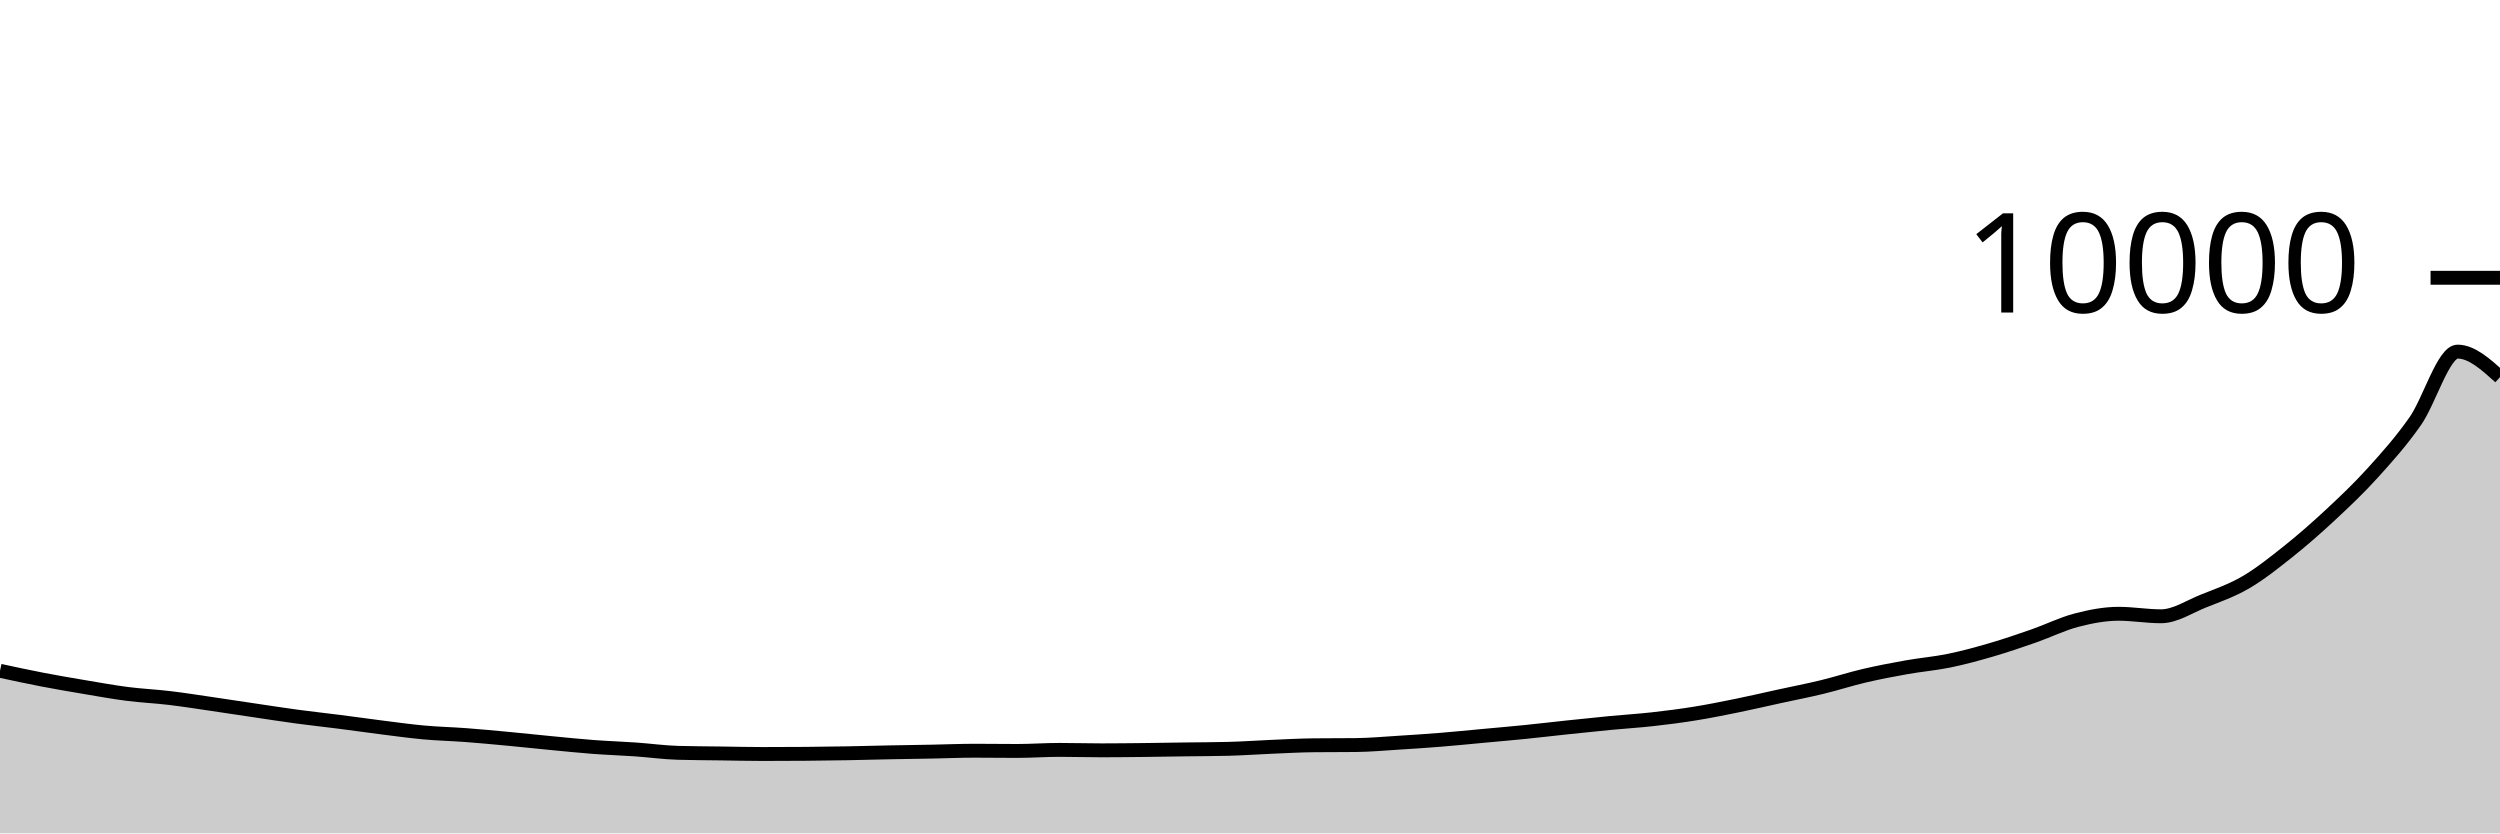
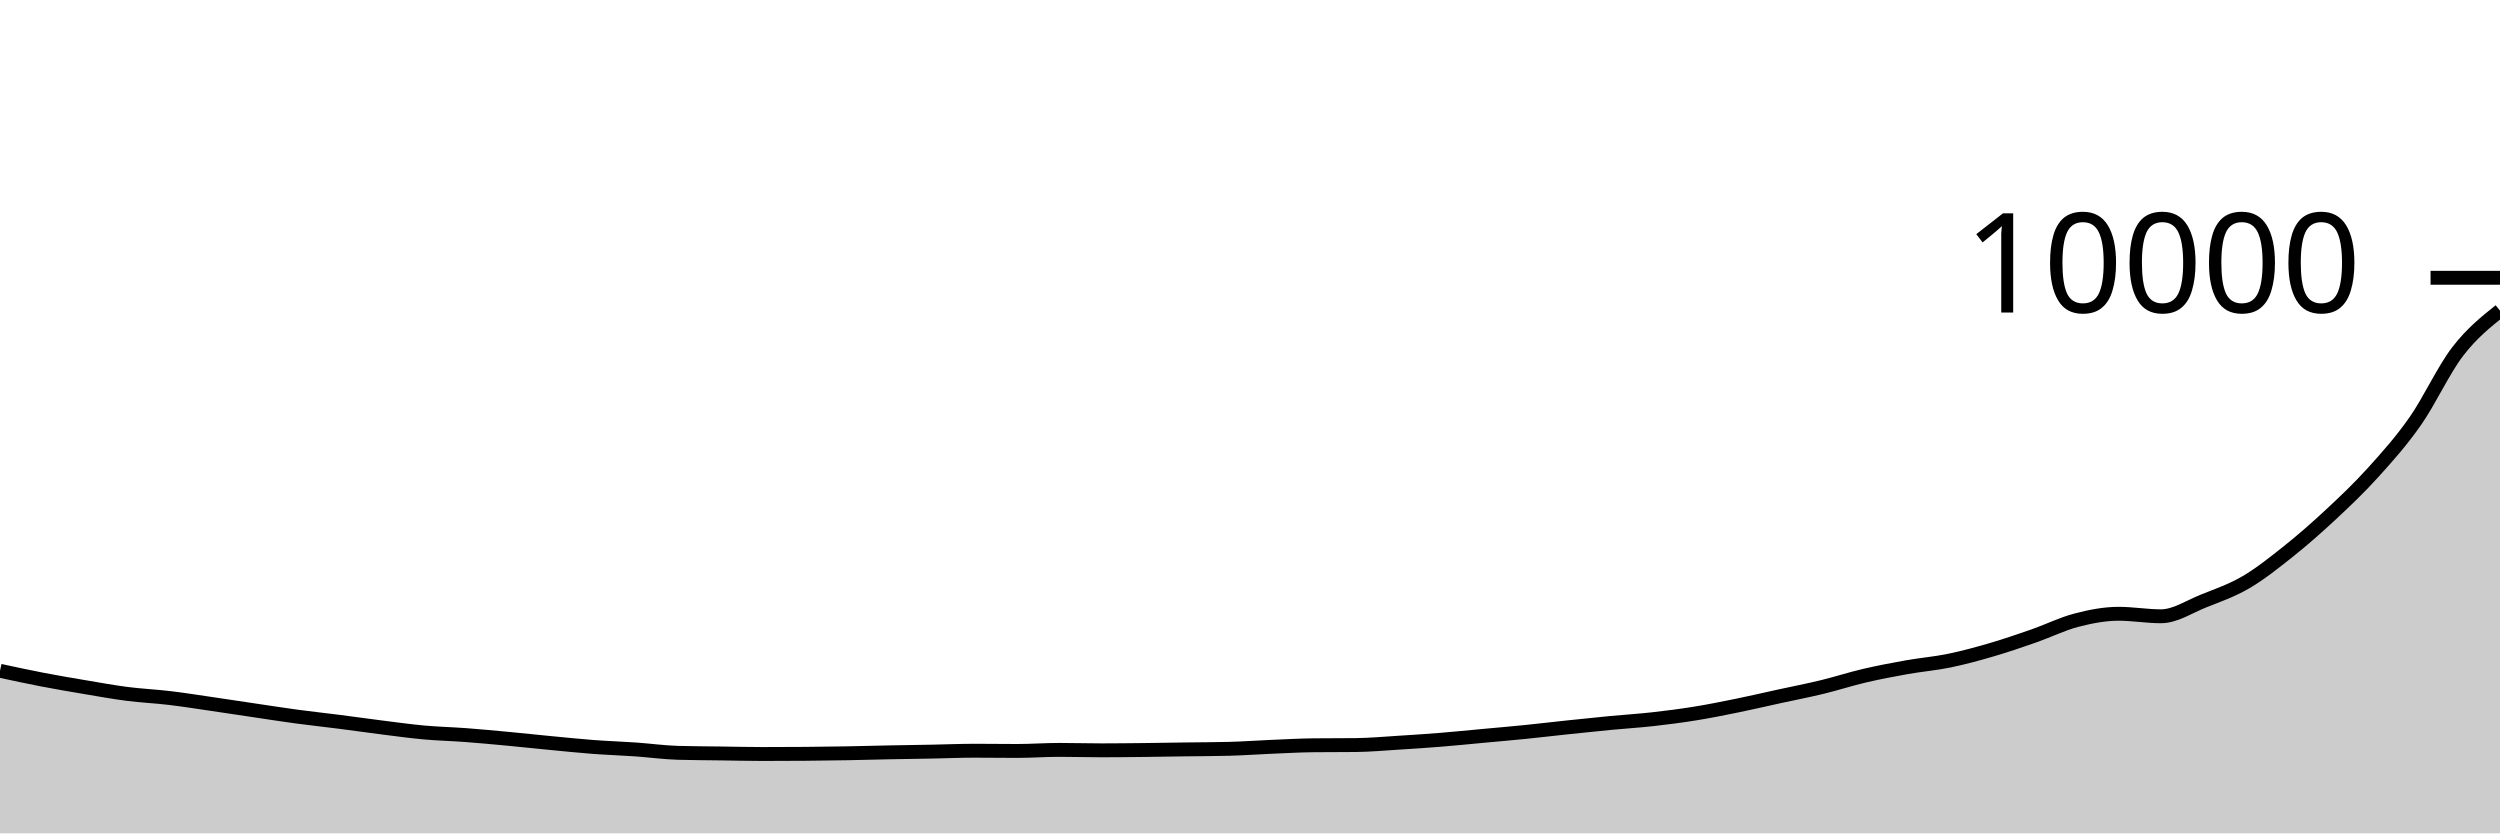
<svg xmlns="http://www.w3.org/2000/svg" viewBox="0 0 180 60">
  <g transform="translate(0,20)">
-     <path class="area" fill="rgba(0, 0, 0, 0.2)" d="M0,28.296C1.017,28.516,2.034,28.736,3.051,28.932C4.068,29.128,5.085,29.301,6.102,29.472C7.119,29.643,8.136,29.829,9.153,29.96C10.169,30.091,11.186,30.135,12.203,30.256C13.22,30.377,14.237,30.54,15.254,30.688C16.271,30.836,17.288,30.993,18.305,31.144C19.322,31.295,20.339,31.455,21.356,31.592C22.373,31.729,23.39,31.838,24.407,31.968C25.424,32.098,26.441,32.244,27.458,32.372C28.475,32.5,29.492,32.643,30.508,32.736C31.525,32.829,32.542,32.851,33.559,32.928C34.576,33.005,35.593,33.101,36.61,33.196C37.627,33.291,38.644,33.403,39.661,33.5C40.678,33.597,41.695,33.703,42.712,33.78C43.729,33.857,44.746,33.889,45.763,33.96C46.78,34.031,47.797,34.175,48.814,34.204C49.831,34.233,50.847,34.234,51.864,34.248C52.881,34.262,53.898,34.288,54.915,34.288C55.932,34.288,56.949,34.284,57.966,34.276C58.983,34.268,60,34.254,61.017,34.236C62.034,34.218,63.051,34.188,64.068,34.168C65.085,34.148,66.102,34.135,67.119,34.116C68.136,34.097,69.153,34.052,70.169,34.052C71.186,34.052,72.203,34.068,73.22,34.068C74.237,34.068,75.254,33.992,76.271,33.992C77.288,33.992,78.305,34.024,79.322,34.024C80.339,34.024,81.356,34.011,82.373,34C83.39,33.989,84.407,33.97,85.424,33.956C86.441,33.942,87.458,33.943,88.475,33.916C89.492,33.889,90.508,33.815,91.525,33.772C92.542,33.729,93.559,33.671,94.576,33.66C95.593,33.649,96.61,33.655,97.627,33.644C98.644,33.633,99.661,33.539,100.678,33.476C101.695,33.413,102.712,33.346,103.729,33.264C104.746,33.182,105.763,33.078,106.78,32.984C107.797,32.89,108.814,32.803,109.831,32.7C110.847,32.597,111.864,32.475,112.881,32.368C113.898,32.261,114.915,32.153,115.932,32.056C116.949,31.959,117.966,31.897,118.983,31.784C120,31.671,121.017,31.54,122.034,31.376C123.051,31.212,124.068,31.007,125.085,30.8C126.102,30.593,127.119,30.354,128.136,30.132C129.153,29.91,130.169,29.715,131.186,29.468C132.203,29.221,133.22,28.89,134.237,28.652C135.254,28.414,136.271,28.221,137.288,28.04C138.305,27.859,139.322,27.777,140.339,27.568C141.356,27.359,142.373,27.081,143.39,26.784C144.407,26.487,145.424,26.139,146.441,25.784C147.458,25.429,148.475,24.921,149.492,24.656C150.508,24.391,151.525,24.192,152.542,24.192C153.559,24.192,154.576,24.372,155.593,24.372C156.61,24.372,157.627,23.683,158.644,23.276C159.661,22.869,160.678,22.521,161.695,21.928C162.712,21.335,163.729,20.526,164.746,19.716C165.763,18.906,166.78,18.015,167.797,17.068C168.814,16.121,169.831,15.16,170.847,14.036C171.864,12.912,172.881,11.777,173.898,10.324C174.915,8.871,175.932,5.316,176.949,5.316C177.966,5.316,178.983,6.234,180,7.152L180,40C178.983,40,177.966,40,176.949,40C175.932,40,174.915,40,173.898,40C172.881,40,171.864,40,170.847,40C169.831,40,168.814,40,167.797,40C166.78,40,165.763,40,164.746,40C163.729,40,162.712,40,161.695,40C160.678,40,159.661,40,158.644,40C157.627,40,156.61,40,155.593,40C154.576,40,153.559,40,152.542,40C151.525,40,150.508,40,149.492,40C148.475,40,147.458,40,146.441,40C145.424,40,144.407,40,143.39,40C142.373,40,141.356,40,140.339,40C139.322,40,138.305,40,137.288,40C136.271,40,135.254,40,134.237,40C133.22,40,132.203,40,131.186,40C130.169,40,129.153,40,128.136,40C127.119,40,126.102,40,125.085,40C124.068,40,123.051,40,122.034,40C121.017,40,120,40,118.983,40C117.966,40,116.949,40,115.932,40C114.915,40,113.898,40,112.881,40C111.864,40,110.847,40,109.831,40C108.814,40,107.797,40,106.78,40C105.763,40,104.746,40,103.729,40C102.712,40,101.695,40,100.678,40C99.661,40,98.644,40,97.627,40C96.61,40,95.593,40,94.576,40C93.559,40,92.542,40,91.525,40C90.508,40,89.492,40,88.475,40C87.458,40,86.441,40,85.424,40C84.407,40,83.39,40,82.373,40C81.356,40,80.339,40,79.322,40C78.305,40,77.288,40,76.271,40C75.254,40,74.237,40,73.22,40C72.203,40,71.186,40,70.169,40C69.153,40,68.136,40,67.119,40C66.102,40,65.085,40,64.068,40C63.051,40,62.034,40,61.017,40C60,40,58.983,40,57.966,40C56.949,40,55.932,40,54.915,40C53.898,40,52.881,40,51.864,40C50.847,40,49.831,40,48.814,40C47.797,40,46.78,40,45.763,40C44.746,40,43.729,40,42.712,40C41.695,40,40.678,40,39.661,40C38.644,40,37.627,40,36.61,40C35.593,40,34.576,40,33.559,40C32.542,40,31.525,40,30.508,40C29.492,40,28.475,40,27.458,40C26.441,40,25.424,40,24.407,40C23.39,40,22.373,40,21.356,40C20.339,40,19.322,40,18.305,40C17.288,40,16.271,40,15.254,40C14.237,40,13.22,40,12.203,40C11.186,40,10.169,40,9.153,40C8.136,40,7.119,40,6.102,40C5.085,40,4.068,40,3.051,40C2.034,40,1.017,40,0,40Z" />
-     <path class="line" stroke="black" fill="none" d="M0,28.296C1.017,28.516,2.034,28.736,3.051,28.932C4.068,29.128,5.085,29.301,6.102,29.472C7.119,29.643,8.136,29.829,9.153,29.96C10.169,30.091,11.186,30.135,12.203,30.256C13.22,30.377,14.237,30.54,15.254,30.688C16.271,30.836,17.288,30.993,18.305,31.144C19.322,31.295,20.339,31.455,21.356,31.592C22.373,31.729,23.39,31.838,24.407,31.968C25.424,32.098,26.441,32.244,27.458,32.372C28.475,32.5,29.492,32.643,30.508,32.736C31.525,32.829,32.542,32.851,33.559,32.928C34.576,33.005,35.593,33.101,36.61,33.196C37.627,33.291,38.644,33.403,39.661,33.5C40.678,33.597,41.695,33.703,42.712,33.78C43.729,33.857,44.746,33.889,45.763,33.96C46.78,34.031,47.797,34.175,48.814,34.204C49.831,34.233,50.847,34.234,51.864,34.248C52.881,34.262,53.898,34.288,54.915,34.288C55.932,34.288,56.949,34.284,57.966,34.276C58.983,34.268,60,34.254,61.017,34.236C62.034,34.218,63.051,34.188,64.068,34.168C65.085,34.148,66.102,34.135,67.119,34.116C68.136,34.097,69.153,34.052,70.169,34.052C71.186,34.052,72.203,34.068,73.22,34.068C74.237,34.068,75.254,33.992,76.271,33.992C77.288,33.992,78.305,34.024,79.322,34.024C80.339,34.024,81.356,34.011,82.373,34C83.39,33.989,84.407,33.97,85.424,33.956C86.441,33.942,87.458,33.943,88.475,33.916C89.492,33.889,90.508,33.815,91.525,33.772C92.542,33.729,93.559,33.671,94.576,33.66C95.593,33.649,96.61,33.655,97.627,33.644C98.644,33.633,99.661,33.539,100.678,33.476C101.695,33.413,102.712,33.346,103.729,33.264C104.746,33.182,105.763,33.078,106.78,32.984C107.797,32.89,108.814,32.803,109.831,32.7C110.847,32.597,111.864,32.475,112.881,32.368C113.898,32.261,114.915,32.153,115.932,32.056C116.949,31.959,117.966,31.897,118.983,31.784C120,31.671,121.017,31.54,122.034,31.376C123.051,31.212,124.068,31.007,125.085,30.8C126.102,30.593,127.119,30.354,128.136,30.132C129.153,29.91,130.169,29.715,131.186,29.468C132.203,29.221,133.22,28.89,134.237,28.652C135.254,28.414,136.271,28.221,137.288,28.04C138.305,27.859,139.322,27.777,140.339,27.568C141.356,27.359,142.373,27.081,143.39,26.784C144.407,26.487,145.424,26.139,146.441,25.784C147.458,25.429,148.475,24.921,149.492,24.656C150.508,24.391,151.525,24.192,152.542,24.192C153.559,24.192,154.576,24.372,155.593,24.372C156.61,24.372,157.627,23.683,158.644,23.276C159.661,22.869,160.678,22.521,161.695,21.928C162.712,21.335,163.729,20.526,164.746,19.716C165.763,18.906,166.78,18.015,167.797,17.068C168.814,16.121,169.831,15.16,170.847,14.036C171.864,12.912,172.881,11.777,173.898,10.324C174.915,8.871,175.932,5.316,176.949,5.316C177.966,5.316,178.983,6.234,180,7.152" />
+     <path class="area" fill="rgba(0, 0, 0, 0.2)" d="M0,28.296C1.017,28.516,2.034,28.736,3.051,28.932C4.068,29.128,5.085,29.301,6.102,29.472C7.119,29.643,8.136,29.829,9.153,29.96C10.169,30.091,11.186,30.135,12.203,30.256C13.22,30.377,14.237,30.54,15.254,30.688C16.271,30.836,17.288,30.993,18.305,31.144C19.322,31.295,20.339,31.455,21.356,31.592C22.373,31.729,23.39,31.838,24.407,31.968C25.424,32.098,26.441,32.244,27.458,32.372C28.475,32.5,29.492,32.643,30.508,32.736C31.525,32.829,32.542,32.851,33.559,32.928C34.576,33.005,35.593,33.101,36.61,33.196C37.627,33.291,38.644,33.403,39.661,33.5C40.678,33.597,41.695,33.703,42.712,33.78C43.729,33.857,44.746,33.889,45.763,33.96C46.78,34.031,47.797,34.175,48.814,34.204C49.831,34.233,50.847,34.234,51.864,34.248C52.881,34.262,53.898,34.288,54.915,34.288C55.932,34.288,56.949,34.284,57.966,34.276C58.983,34.268,60,34.254,61.017,34.236C62.034,34.218,63.051,34.188,64.068,34.168C65.085,34.148,66.102,34.135,67.119,34.116C68.136,34.097,69.153,34.052,70.169,34.052C71.186,34.052,72.203,34.068,73.22,34.068C74.237,34.068,75.254,33.992,76.271,33.992C77.288,33.992,78.305,34.024,79.322,34.024C80.339,34.024,81.356,34.011,82.373,34C83.39,33.989,84.407,33.97,85.424,33.956C86.441,33.942,87.458,33.943,88.475,33.916C89.492,33.889,90.508,33.815,91.525,33.772C92.542,33.729,93.559,33.671,94.576,33.66C95.593,33.649,96.61,33.655,97.627,33.644C98.644,33.633,99.661,33.539,100.678,33.476C101.695,33.413,102.712,33.346,103.729,33.264C104.746,33.182,105.763,33.078,106.78,32.984C107.797,32.89,108.814,32.803,109.831,32.7C110.847,32.597,111.864,32.475,112.881,32.368C113.898,32.261,114.915,32.153,115.932,32.056C116.949,31.959,117.966,31.897,118.983,31.784C120,31.671,121.017,31.54,122.034,31.376C123.051,31.212,124.068,31.007,125.085,30.8C126.102,30.593,127.119,30.354,128.136,30.132C129.153,29.91,130.169,29.715,131.186,29.468C132.203,29.221,133.22,28.89,134.237,28.652C135.254,28.414,136.271,28.221,137.288,28.04C138.305,27.859,139.322,27.777,140.339,27.568C141.356,27.359,142.373,27.081,143.39,26.784C144.407,26.487,145.424,26.139,146.441,25.784C147.458,25.429,148.475,24.921,149.492,24.656C150.508,24.391,151.525,24.192,152.542,24.192C153.559,24.192,154.576,24.372,155.593,24.372C156.61,24.372,157.627,23.683,158.644,23.276C159.661,22.869,160.678,22.521,161.695,21.928C162.712,21.335,163.729,20.526,164.746,19.716C165.763,18.906,166.78,18.015,167.797,17.068C168.814,16.121,169.831,15.16,170.847,14.036C171.864,12.912,172.881,11.777,173.898,10.324C174.915,8.871,175.932,6.642,176.949,5.316C177.966,3.99,178.983,3.179,180,2.368L180,40C178.983,40,177.966,40,176.949,40C175.932,40,174.915,40,173.898,40C172.881,40,171.864,40,170.847,40C169.831,40,168.814,40,167.797,40C166.78,40,165.763,40,164.746,40C163.729,40,162.712,40,161.695,40C160.678,40,159.661,40,158.644,40C157.627,40,156.61,40,155.593,40C154.576,40,153.559,40,152.542,40C151.525,40,150.508,40,149.492,40C148.475,40,147.458,40,146.441,40C145.424,40,144.407,40,143.39,40C142.373,40,141.356,40,140.339,40C139.322,40,138.305,40,137.288,40C136.271,40,135.254,40,134.237,40C133.22,40,132.203,40,131.186,40C130.169,40,129.153,40,128.136,40C127.119,40,126.102,40,125.085,40C124.068,40,123.051,40,122.034,40C121.017,40,120,40,118.983,40C117.966,40,116.949,40,115.932,40C114.915,40,113.898,40,112.881,40C111.864,40,110.847,40,109.831,40C108.814,40,107.797,40,106.78,40C105.763,40,104.746,40,103.729,40C102.712,40,101.695,40,100.678,40C99.661,40,98.644,40,97.627,40C96.61,40,95.593,40,94.576,40C93.559,40,92.542,40,91.525,40C90.508,40,89.492,40,88.475,40C87.458,40,86.441,40,85.424,40C84.407,40,83.39,40,82.373,40C81.356,40,80.339,40,79.322,40C78.305,40,77.288,40,76.271,40C75.254,40,74.237,40,73.22,40C72.203,40,71.186,40,70.169,40C69.153,40,68.136,40,67.119,40C66.102,40,65.085,40,64.068,40C63.051,40,62.034,40,61.017,40C60,40,58.983,40,57.966,40C56.949,40,55.932,40,54.915,40C53.898,40,52.881,40,51.864,40C50.847,40,49.831,40,48.814,40C47.797,40,46.78,40,45.763,40C44.746,40,43.729,40,42.712,40C41.695,40,40.678,40,39.661,40C38.644,40,37.627,40,36.61,40C35.593,40,34.576,40,33.559,40C32.542,40,31.525,40,30.508,40C29.492,40,28.475,40,27.458,40C26.441,40,25.424,40,24.407,40C23.39,40,22.373,40,21.356,40C20.339,40,19.322,40,18.305,40C17.288,40,16.271,40,15.254,40C14.237,40,13.22,40,12.203,40C11.186,40,10.169,40,9.153,40C8.136,40,7.119,40,6.102,40C5.085,40,4.068,40,3.051,40C2.034,40,1.017,40,0,40Z" />
+     <path class="line" stroke="black" fill="none" d="M0,28.296C1.017,28.516,2.034,28.736,3.051,28.932C4.068,29.128,5.085,29.301,6.102,29.472C7.119,29.643,8.136,29.829,9.153,29.96C10.169,30.091,11.186,30.135,12.203,30.256C13.22,30.377,14.237,30.54,15.254,30.688C16.271,30.836,17.288,30.993,18.305,31.144C19.322,31.295,20.339,31.455,21.356,31.592C22.373,31.729,23.39,31.838,24.407,31.968C25.424,32.098,26.441,32.244,27.458,32.372C28.475,32.5,29.492,32.643,30.508,32.736C31.525,32.829,32.542,32.851,33.559,32.928C34.576,33.005,35.593,33.101,36.61,33.196C37.627,33.291,38.644,33.403,39.661,33.5C40.678,33.597,41.695,33.703,42.712,33.78C43.729,33.857,44.746,33.889,45.763,33.96C46.78,34.031,47.797,34.175,48.814,34.204C49.831,34.233,50.847,34.234,51.864,34.248C52.881,34.262,53.898,34.288,54.915,34.288C55.932,34.288,56.949,34.284,57.966,34.276C58.983,34.268,60,34.254,61.017,34.236C62.034,34.218,63.051,34.188,64.068,34.168C65.085,34.148,66.102,34.135,67.119,34.116C68.136,34.097,69.153,34.052,70.169,34.052C71.186,34.052,72.203,34.068,73.22,34.068C74.237,34.068,75.254,33.992,76.271,33.992C77.288,33.992,78.305,34.024,79.322,34.024C80.339,34.024,81.356,34.011,82.373,34C83.39,33.989,84.407,33.97,85.424,33.956C86.441,33.942,87.458,33.943,88.475,33.916C89.492,33.889,90.508,33.815,91.525,33.772C92.542,33.729,93.559,33.671,94.576,33.66C95.593,33.649,96.61,33.655,97.627,33.644C98.644,33.633,99.661,33.539,100.678,33.476C101.695,33.413,102.712,33.346,103.729,33.264C104.746,33.182,105.763,33.078,106.78,32.984C107.797,32.89,108.814,32.803,109.831,32.7C110.847,32.597,111.864,32.475,112.881,32.368C113.898,32.261,114.915,32.153,115.932,32.056C116.949,31.959,117.966,31.897,118.983,31.784C120,31.671,121.017,31.54,122.034,31.376C123.051,31.212,124.068,31.007,125.085,30.8C126.102,30.593,127.119,30.354,128.136,30.132C129.153,29.91,130.169,29.715,131.186,29.468C132.203,29.221,133.22,28.89,134.237,28.652C135.254,28.414,136.271,28.221,137.288,28.04C138.305,27.859,139.322,27.777,140.339,27.568C141.356,27.359,142.373,27.081,143.39,26.784C144.407,26.487,145.424,26.139,146.441,25.784C147.458,25.429,148.475,24.921,149.492,24.656C150.508,24.391,151.525,24.192,152.542,24.192C153.559,24.192,154.576,24.372,155.593,24.372C156.61,24.372,157.627,23.683,158.644,23.276C159.661,22.869,160.678,22.521,161.695,21.928C162.712,21.335,163.729,20.526,164.746,19.716C165.763,18.906,166.78,18.015,167.797,17.068C168.814,16.121,169.831,15.16,170.847,14.036C171.864,12.912,172.881,11.777,173.898,10.324C174.915,8.871,175.932,6.642,176.949,5.316C177.966,3.99,178.983,3.179,180,2.368" />
    <path class="axis-ceiling" stroke-width="1" stroke="black" fill="none" d="M175,0L180,0" />
    <text class="axis-ceiling-label" font-family="sans-serif" text-anchor="end" font-size="10px" x="170" y="2.5">10000</text>
  </g>
</svg>
